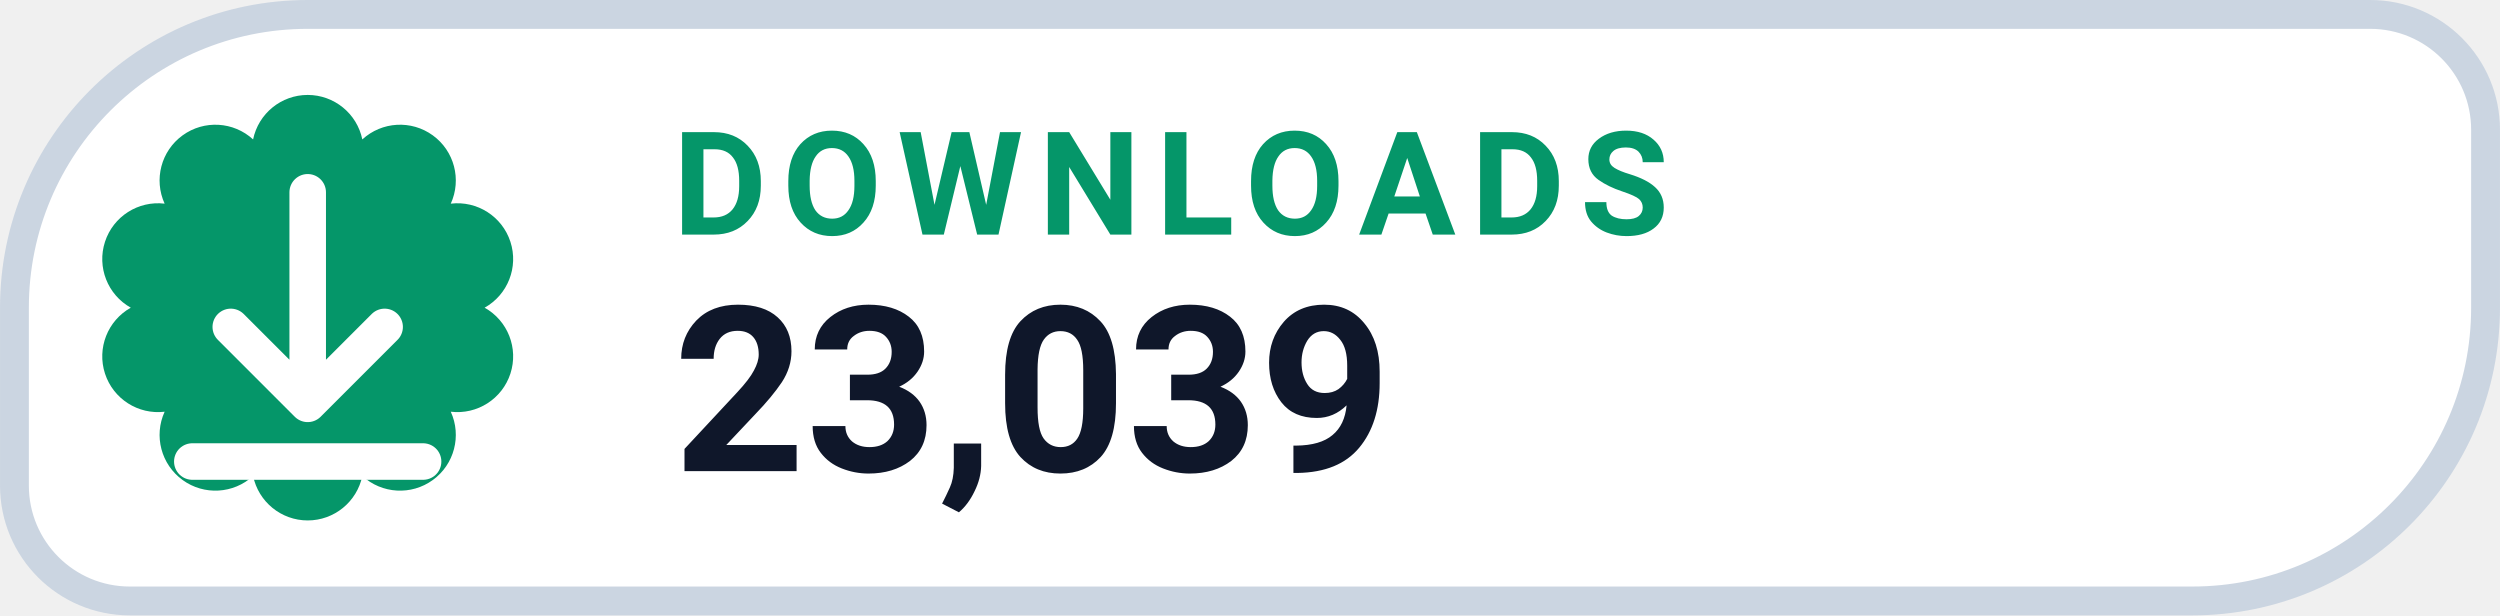
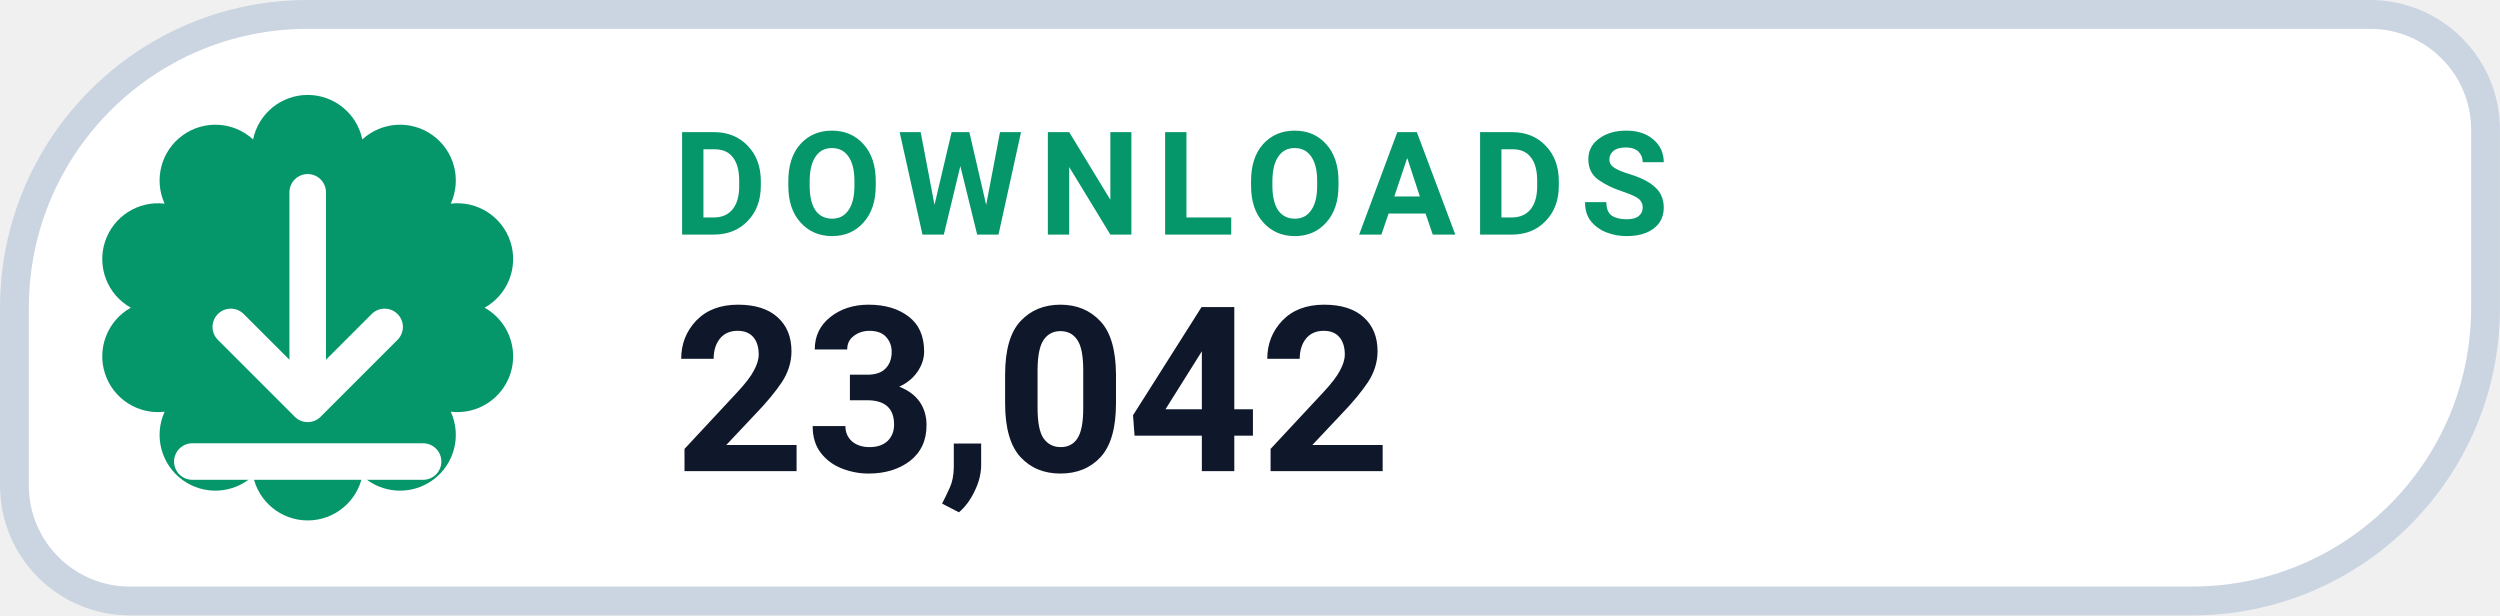
- <svg xmlns="http://www.w3.org/2000/svg" width="126" height="31.015" viewBox="0 0 130 32" role="img" aria-label="DOWNLOADS 23,039">
+ <svg xmlns="http://www.w3.org/2000/svg" width="126" height="31.015" viewBox="0 0 130 32" role="img" aria-label="DOWNLOADS 23,042">
  <path d="M 16.00 0.75 H 123.25 A 6.00 6.00 0 0 1 129.25 6.75 V 16.00 A 15.25 15.25 0 0 1 114.00 31.25 H 6.75 A 6.00 6.00 0 0 1 0.75 25.25 V 16.00 A 15.25 15.25 0 0 1 16.00 0.75 Z" fill="#FFFFFF" stroke="#CBD5E1" stroke-width="1.5" />
  <path d="M 13.16 7.25 A 2.90 2.90 0 0 1 18.84 7.25 A 2.90 2.90 0 0 1 23.44 10.59 A 2.90 2.90 0 0 1 25.20 16.00 A 2.90 2.90 0 0 1 23.44 21.41 A 2.90 2.90 0 0 1 18.84 24.75 A 2.90 2.90 0 0 1 13.16 24.75 A 2.90 2.90 0 0 1 8.56 21.41 A 2.90 2.90 0 0 1 6.80 16.00 A 2.90 2.90 0 0 1 8.56 10.59 A 2.90 2.90 0 0 1 13.16 7.25 Z" fill="#059669" />
  <g transform="translate(16 16)" style="color:#FFFFFF;">
    <path d="M0 -6 v11 m0 0 l4 -4 m-4 4 l-4 -4 M-6 8 h12" fill="none" stroke="currentColor" stroke-width="1.9" stroke-linecap="round" stroke-linejoin="round" />
  </g>
  <text x="35" y="12.2" fill="#059669" font-family="-apple-system,BlinkMacSystemFont,'Segoe UI',Roboto,Helvetica,Arial,sans-serif" font-size="7.5" font-weight="700" letter-spacing=".8">DOWNLOADS</text>
-   <text x="35" y="24.5" fill="#0F172A" font-family="-apple-system,BlinkMacSystemFont,'Segoe UI',Roboto,Helvetica,Arial,sans-serif" font-size="12" font-weight="750">23,039</text>
+   <text x="35" y="24.5" fill="#0F172A" font-family="-apple-system,BlinkMacSystemFont,'Segoe UI',Roboto,Helvetica,Arial,sans-serif" font-size="12" font-weight="750">23,042</text>
</svg>
